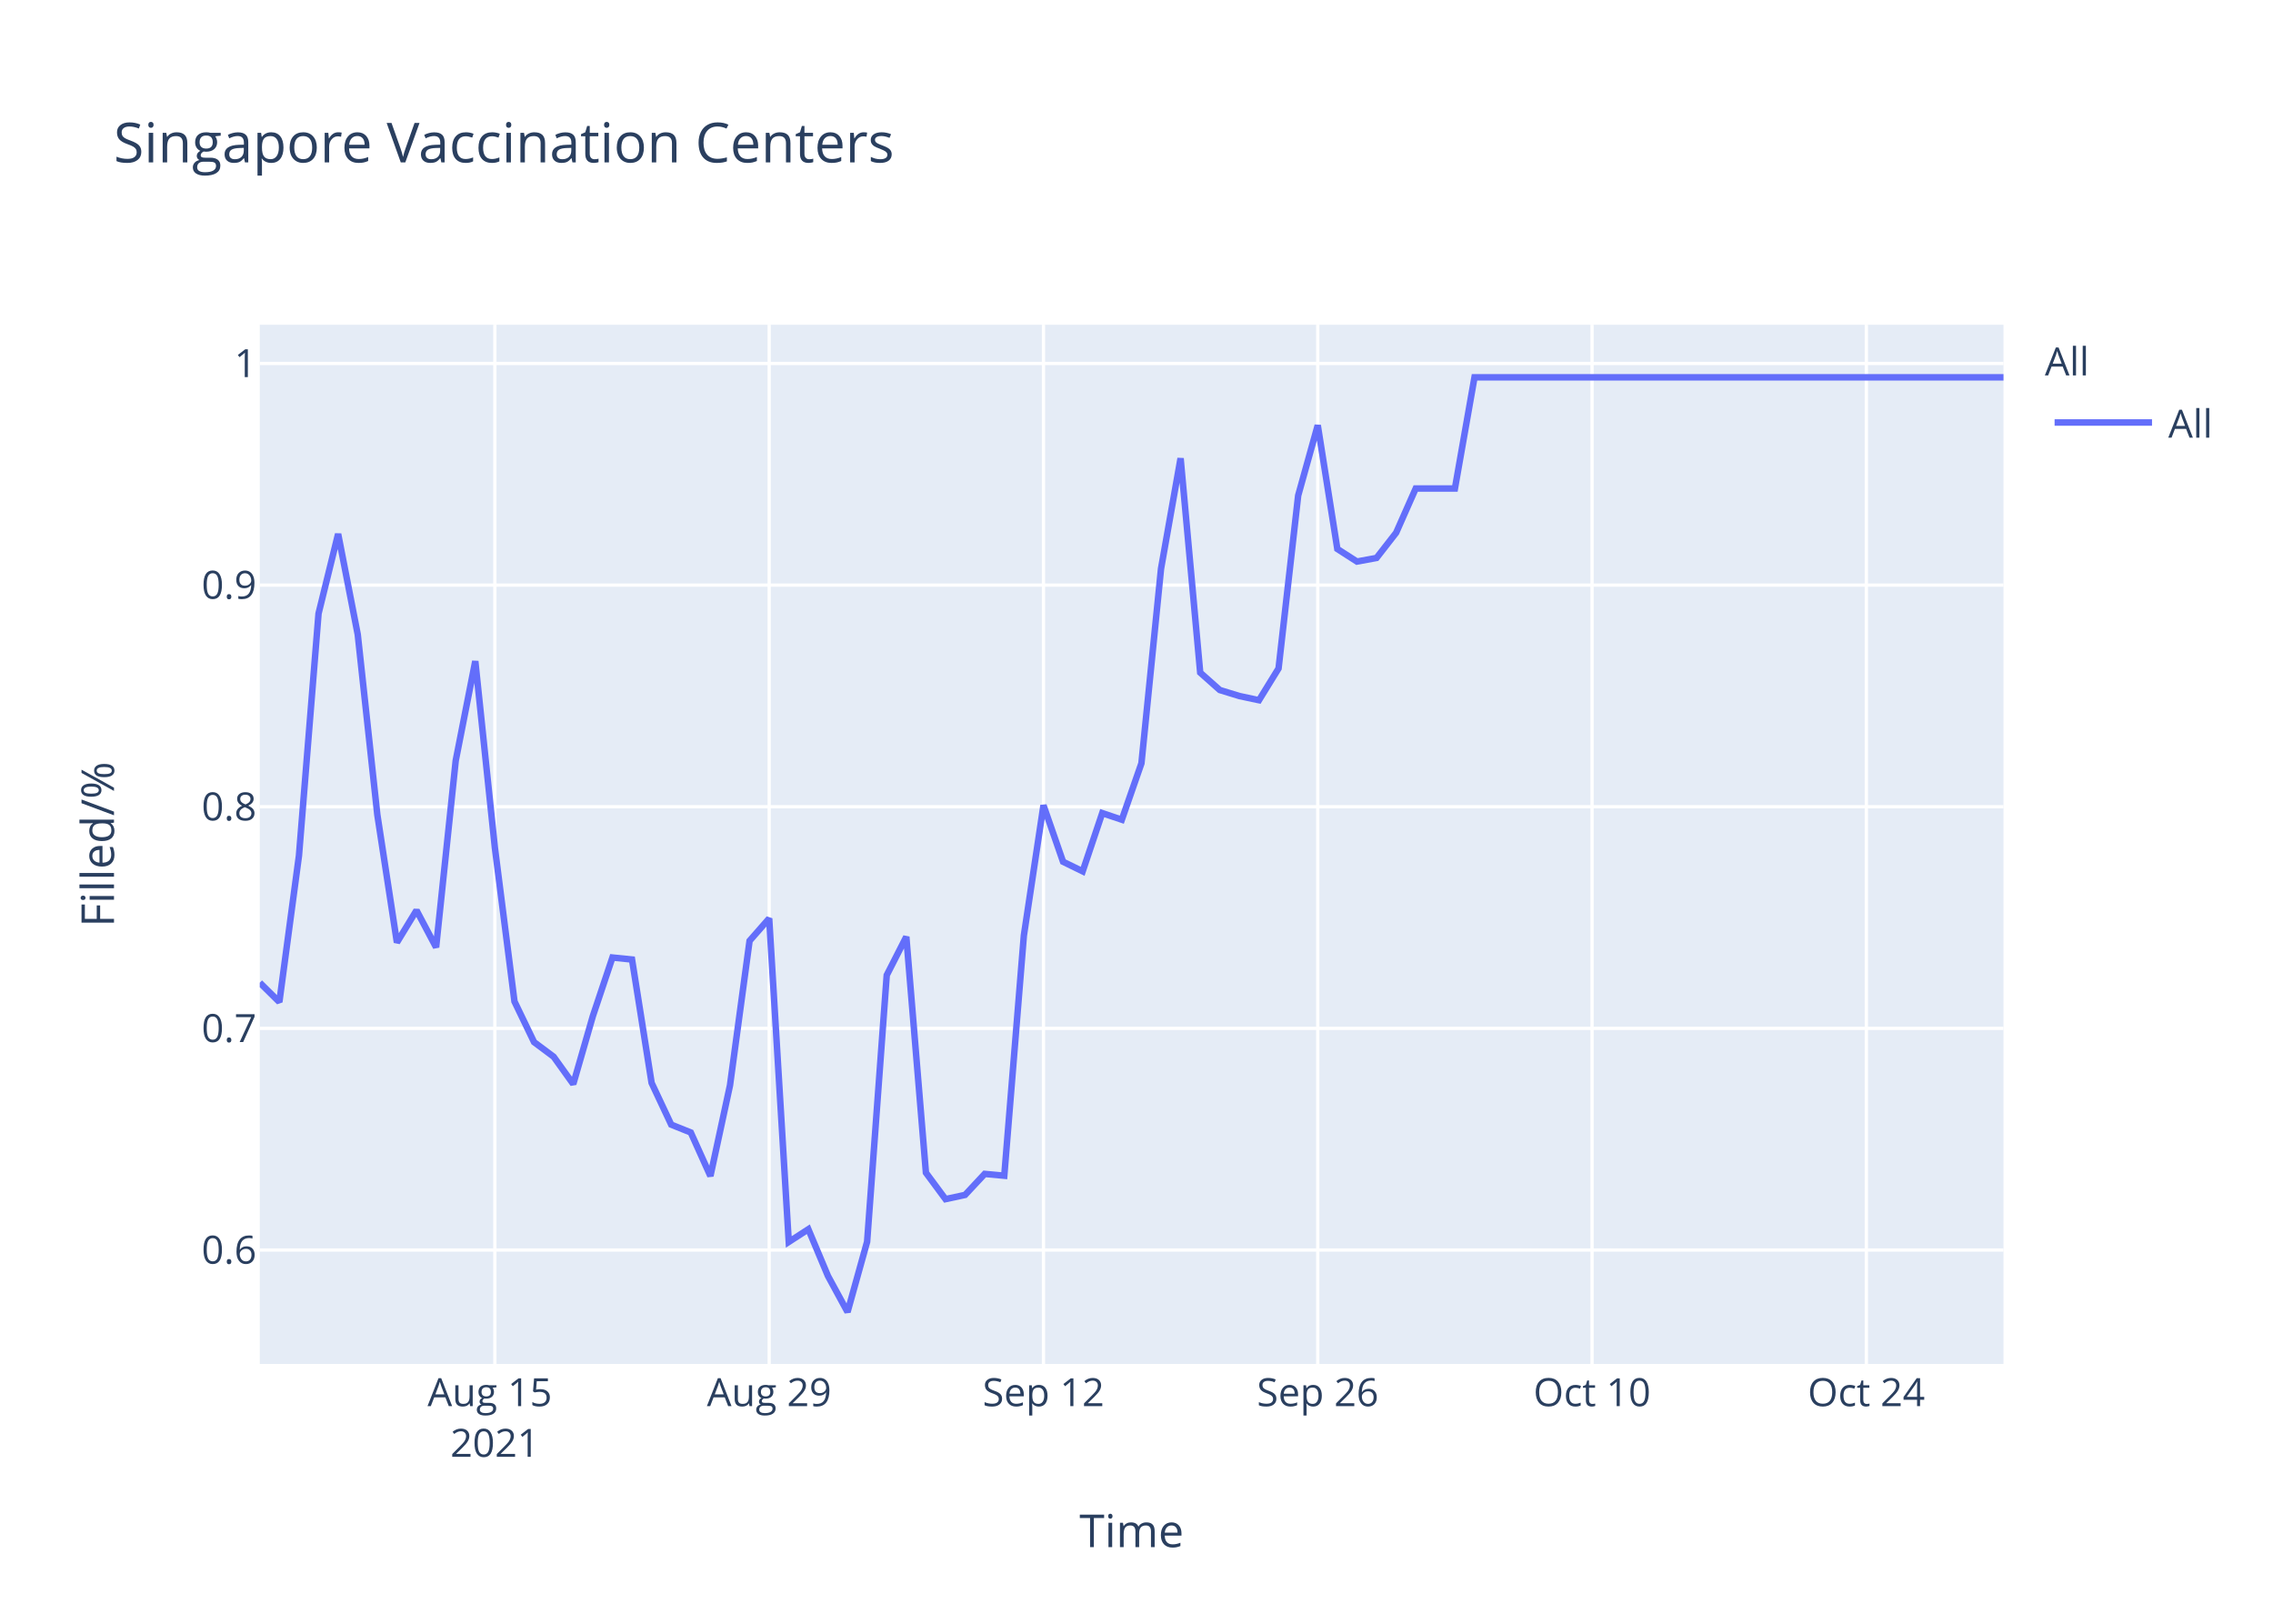
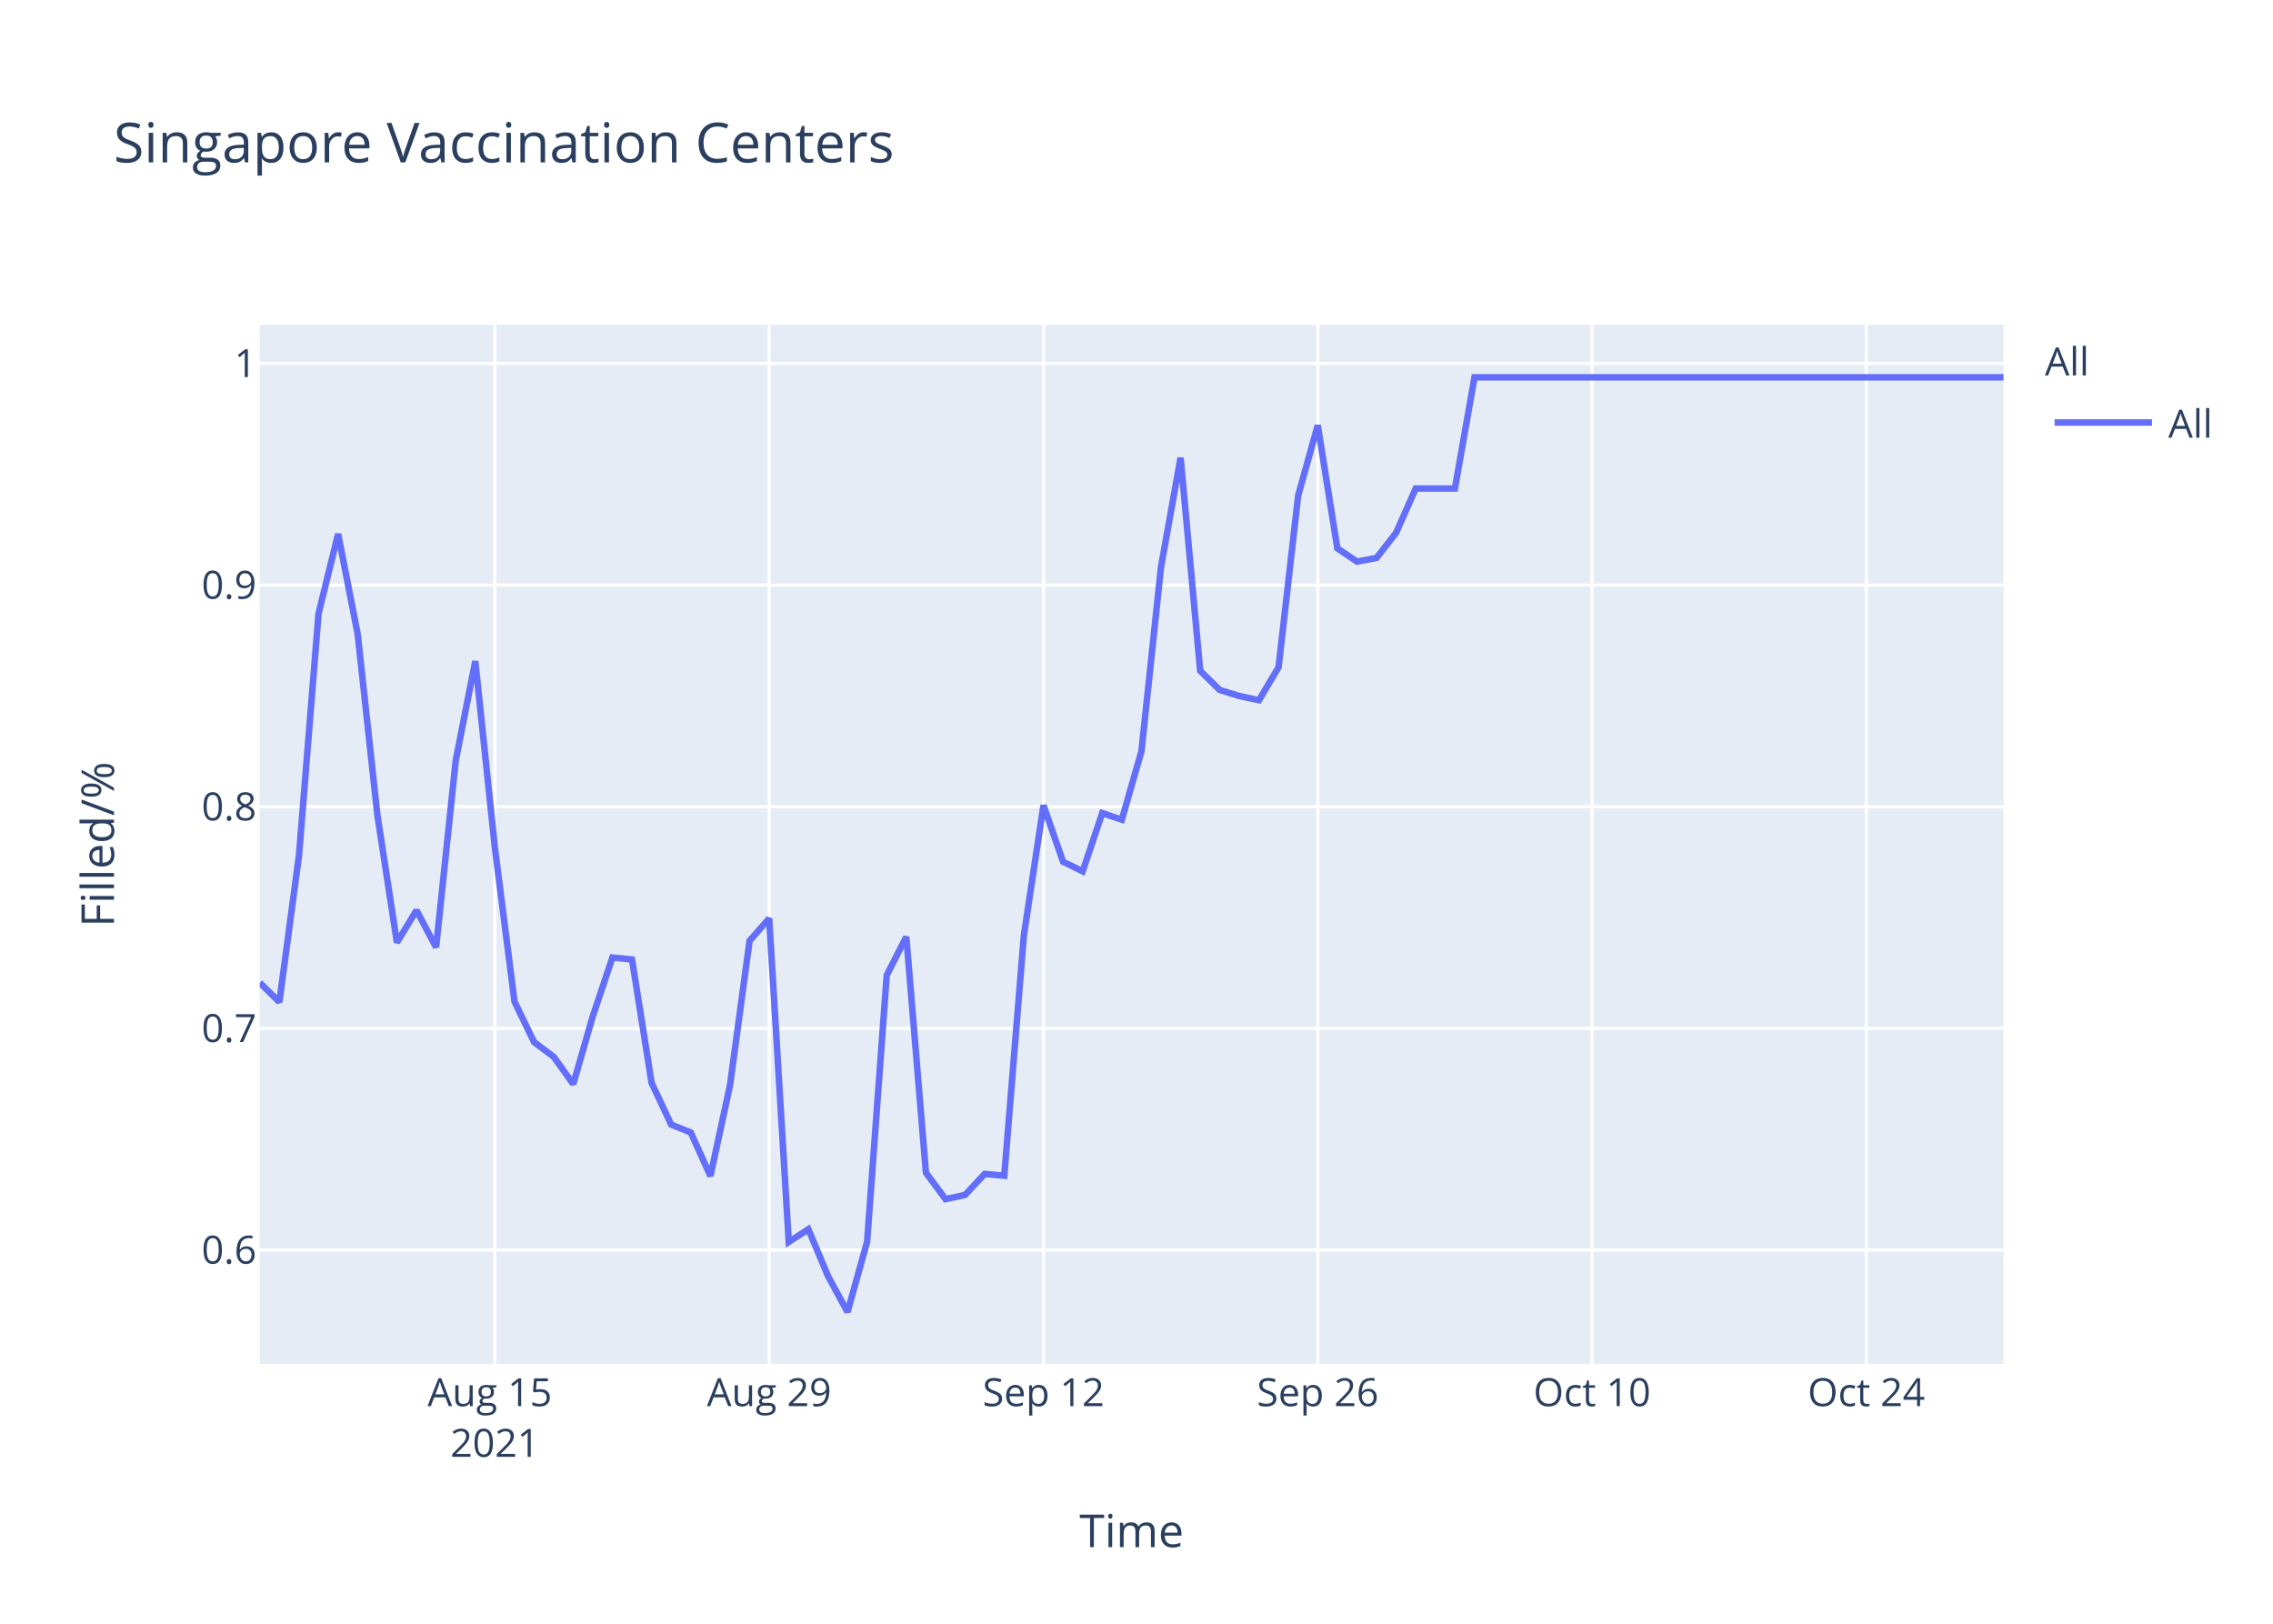
<svg xmlns="http://www.w3.org/2000/svg" class="main-svg" width="700" height="500" style="" viewBox="0 0 700 500">
  <rect x="0" y="0" width="700" height="500" style="fill: rgb(255, 255, 255); fill-opacity: 1;" />
-   <defs id="defs-724078">
+   <defs id="defs-ac0c58">
    <g class="clips">
-       <clipPath id="clip724078xyplot" class="plotclip">
+       <clipPath id="clipac0c58xyplot" class="plotclip">
        <rect width="537" height="320" />
      </clipPath>
-       <clipPath class="axesclip" id="clip724078x">
+       <clipPath class="axesclip" id="clipac0c58x">
        <rect x="80" y="0" width="537" height="500" />
      </clipPath>
-       <clipPath class="axesclip" id="clip724078y">
+       <clipPath class="axesclip" id="clipac0c58y">
        <rect x="0" y="100" width="700" height="320" />
      </clipPath>
-       <clipPath class="axesclip" id="clip724078xy">
+       <clipPath class="axesclip" id="clipac0c58xy">
        <rect x="80" y="100" width="537" height="320" />
      </clipPath>
    </g>
    <g class="gradients" />
  </defs>
  <g class="bglayer">
    <rect class="bg" x="80" y="100" width="537" height="320" style="fill: rgb(229, 236, 246); fill-opacity: 1; stroke-width: 0;" />
  </g>
  <g class="layer-below">
    <g class="imagelayer" />
    <g class="shapelayer" />
  </g>
  <g class="cartesianlayer">
    <g class="subplot xy">
      <g class="layer-subplot">
        <g class="shapelayer" />
        <g class="imagelayer" />
      </g>
      <g class="gridlayer">
        <g class="x">
          <path class="xgrid crisp" transform="translate(152.4,0)" d="M0,100v320" style="stroke: rgb(255, 255, 255); stroke-opacity: 1; stroke-width: 1px;" />
          <path class="xgrid crisp" transform="translate(236.88,0)" d="M0,100v320" style="stroke: rgb(255, 255, 255); stroke-opacity: 1; stroke-width: 1px;" />
          <path class="xgrid crisp" transform="translate(321.35,0)" d="M0,100v320" style="stroke: rgb(255, 255, 255); stroke-opacity: 1; stroke-width: 1px;" />
          <path class="xgrid crisp" transform="translate(405.82,0)" d="M0,100v320" style="stroke: rgb(255, 255, 255); stroke-opacity: 1; stroke-width: 1px;" />
          <path class="xgrid crisp" transform="translate(490.29,0)" d="M0,100v320" style="stroke: rgb(255, 255, 255); stroke-opacity: 1; stroke-width: 1px;" />
          <path class="xgrid crisp" transform="translate(574.76,0)" d="M0,100v320" style="stroke: rgb(255, 255, 255); stroke-opacity: 1; stroke-width: 1px;" />
        </g>
        <g class="y">
          <path class="ygrid crisp" transform="translate(0,384.92)" d="M80,0h537" style="stroke: rgb(255, 255, 255); stroke-opacity: 1; stroke-width: 1px;" />
          <path class="ygrid crisp" transform="translate(0,316.67)" d="M80,0h537" style="stroke: rgb(255, 255, 255); stroke-opacity: 1; stroke-width: 1px;" />
          <path class="ygrid crisp" transform="translate(0,248.42)" d="M80,0h537" style="stroke: rgb(255, 255, 255); stroke-opacity: 1; stroke-width: 1px;" />
          <path class="ygrid crisp" transform="translate(0,180.17)" d="M80,0h537" style="stroke: rgb(255, 255, 255); stroke-opacity: 1; stroke-width: 1px;" />
          <path class="ygrid crisp" transform="translate(0,111.92)" d="M80,0h537" style="stroke: rgb(255, 255, 255); stroke-opacity: 1; stroke-width: 1px;" />
        </g>
      </g>
      <g class="zerolinelayer" />
      <path class="xlines-below" />
      <path class="ylines-below" />
      <g class="overlines-below" />
      <g class="xaxislayer-below" />
      <g class="yaxislayer-below" />
      <g class="overaxes-below" />
-       <g class="plot" transform="translate(80,100)" clip-path="url('#clip724078xyplot')">
+       <g class="plot" transform="translate(80,100)" clip-path="url('#clipac0c58xyplot')">
        <g class="scatterlayer mlayer">
-           <g class="trace scatter traceb1ada3" style="stroke-miterlimit: 2; opacity: 1;">
+           <g class="trace scatter traceb7b918" style="stroke-miterlimit: 2; opacity: 1;">
            <g class="fills" />
            <g class="errorbars" />
            <g class="lines">
-               <path class="js-line" d="M0,202.6L6.03,208.55L12.07,163.48L18.1,88.93L24.13,64.42L30.17,95.37L36.2,150.85L42.24,190.22L48.27,180.32L54.3,191.71L60.34,134.25L66.37,103.59L72.4,161.01L78.44,208.39L84.47,220.9L90.51,225.41L96.54,233.82L102.57,212.9L108.61,194.85L114.64,195.47L120.67,233.46L126.71,246.31L132.74,248.73L138.78,262.13L144.81,234.21L150.84,189.71L156.88,182.82L162.91,282.43L168.94,278.52L174.98,292.91L181.01,304L187.04,282.37L193.08,200.29L199.11,188.46L205.15,261.11L211.18,269.25L217.21,267.95L223.25,261.48L229.28,262.04L235.31,188.09L241.35,147.98L247.38,165.35L253.42,168.31L259.45,150.38L265.48,152.41L271.52,135.04L277.55,75.14L283.58,41.12L289.62,107.12L295.65,112.48L301.69,114.33L307.72,115.62L313.75,105.83L319.79,52.59L325.82,30.96L331.85,69.04L337.89,72.92L343.92,71.81L349.96,64.05L355.99,50.42L362.02,50.42L368.06,50.42L374.09,16.19L537,16.19" style="vector-effect: non-scaling-stroke; fill: none; stroke: rgb(99, 110, 250); stroke-opacity: 1; stroke-width: 2px; opacity: 1;" />
+               <path class="js-line" d="M0,202.6L6.03,208.55L12.07,163.48L18.1,88.93L24.13,64.42L30.17,95.37L36.2,150.85L42.24,190.22L48.27,180.32L54.3,191.71L60.34,134.25L66.37,103.59L72.4,161.01L78.44,208.39L84.47,220.9L90.51,225.41L96.54,233.82L102.57,212.9L108.61,194.85L114.64,195.47L120.67,233.46L126.71,246.31L132.74,248.73L138.78,262.13L144.81,234.21L150.84,189.71L156.88,182.82L162.91,282.43L168.94,278.52L174.98,292.91L181.01,304L187.04,282.37L193.08,200.29L199.11,188.46L205.15,261.11L211.18,269.25L217.21,267.95L223.25,261.48L229.28,262.04L235.31,188.09L241.35,147.98L247.38,165.35L253.42,168.31L259.45,150.38L265.48,152.41L271.52,131.34L277.55,74.59L283.58,40.94L289.62,106.57L295.65,112.48L301.69,114.33L307.72,115.62L313.75,105.46L319.79,52.59L325.82,30.96L331.85,68.85L337.89,72.92L343.92,71.81L349.96,64.05L355.99,50.42L362.02,50.42L368.06,50.42L374.09,16.19L537,16.19" style="vector-effect: non-scaling-stroke; fill: none; stroke: rgb(99, 110, 250); stroke-opacity: 1; stroke-width: 2px; opacity: 1;" />
            </g>
            <g class="points" />
            <g class="text" />
          </g>
        </g>
      </g>
      <g class="overplot" />
      <path class="xlines-above crisp" d="M0,0" style="fill: none;" />
      <path class="ylines-above crisp" d="M0,0" style="fill: none;" />
      <g class="overlines-above" />
      <g class="xaxislayer-above">
        <g class="xtick">
          <text text-anchor="middle" x="0" y="433" transform="translate(152.4,0)" style="font-family: 'Open Sans', verdana, arial, sans-serif; font-size: 12px; fill: rgb(42, 63, 95); fill-opacity: 1; white-space: pre;">
            <tspan class="line" dy="0em" x="0" y="433">Aug 15</tspan>
            <tspan class="line" dy="1.3em" x="0" y="433">2021</tspan>
          </text>
        </g>
        <g class="xtick">
          <text text-anchor="middle" x="0" y="433" transform="translate(236.88,0)" style="font-family: 'Open Sans', verdana, arial, sans-serif; font-size: 12px; fill: rgb(42, 63, 95); fill-opacity: 1; white-space: pre;">Aug 29</text>
        </g>
        <g class="xtick">
          <text text-anchor="middle" x="0" y="433" transform="translate(321.35,0)" style="font-family: 'Open Sans', verdana, arial, sans-serif; font-size: 12px; fill: rgb(42, 63, 95); fill-opacity: 1; white-space: pre;">Sep 12</text>
        </g>
        <g class="xtick">
          <text text-anchor="middle" x="0" y="433" transform="translate(405.82,0)" style="font-family: 'Open Sans', verdana, arial, sans-serif; font-size: 12px; fill: rgb(42, 63, 95); fill-opacity: 1; white-space: pre;">Sep 26</text>
        </g>
        <g class="xtick">
          <text text-anchor="middle" x="0" y="433" transform="translate(490.29,0)" style="font-family: 'Open Sans', verdana, arial, sans-serif; font-size: 12px; fill: rgb(42, 63, 95); fill-opacity: 1; white-space: pre;">Oct 10</text>
        </g>
        <g class="xtick">
          <text text-anchor="middle" x="0" y="433" transform="translate(574.76,0)" style="font-family: 'Open Sans', verdana, arial, sans-serif; font-size: 12px; fill: rgb(42, 63, 95); fill-opacity: 1; white-space: pre;">Oct 24</text>
        </g>
      </g>
      <g class="yaxislayer-above">
        <g class="ytick">
          <text text-anchor="end" x="79" y="4.2" transform="translate(0,384.92)" style="font-family: 'Open Sans', verdana, arial, sans-serif; font-size: 12px; fill: rgb(42, 63, 95); fill-opacity: 1; white-space: pre;">0.6</text>
        </g>
        <g class="ytick">
          <text text-anchor="end" x="79" y="4.2" transform="translate(0,316.67)" style="font-family: 'Open Sans', verdana, arial, sans-serif; font-size: 12px; fill: rgb(42, 63, 95); fill-opacity: 1; white-space: pre;">0.7</text>
        </g>
        <g class="ytick">
          <text text-anchor="end" x="79" y="4.2" transform="translate(0,248.42)" style="font-family: 'Open Sans', verdana, arial, sans-serif; font-size: 12px; fill: rgb(42, 63, 95); fill-opacity: 1; white-space: pre;">0.8</text>
        </g>
        <g class="ytick">
          <text text-anchor="end" x="79" y="4.2" transform="translate(0,180.17)" style="font-family: 'Open Sans', verdana, arial, sans-serif; font-size: 12px; fill: rgb(42, 63, 95); fill-opacity: 1; white-space: pre;">0.9</text>
        </g>
        <g class="ytick">
          <text text-anchor="end" x="79" y="4.2" transform="translate(0,111.92)" style="font-family: 'Open Sans', verdana, arial, sans-serif; font-size: 12px; fill: rgb(42, 63, 95); fill-opacity: 1; white-space: pre;">1</text>
        </g>
      </g>
      <g class="overaxes-above" />
    </g>
  </g>
  <g class="polarlayer" />
  <g class="ternarylayer" />
  <g class="geolayer" />
  <g class="funnelarealayer" />
  <g class="pielayer" />
  <g class="treemaplayer" />
  <g class="sunburstlayer" />
  <g class="glimages" />
-   <defs id="topdefs-724078">
+   <defs id="topdefs-ac0c58">
    <g class="clips" />
-     <clipPath id="legend724078">
+     <clipPath id="legendac0c58">
      <rect width="60" height="45" x="0" y="0" />
    </clipPath>
  </defs>
  <g class="layer-above">
    <g class="imagelayer" />
    <g class="shapelayer" />
  </g>
  <g class="infolayer">
    <g class="legend" pointer-events="all" transform="translate(627.74,100)">
      <rect class="bg" shape-rendering="crispEdges" width="60" height="45" x="0" y="0" style="stroke: rgb(68, 68, 68); stroke-opacity: 1; fill: rgb(255, 255, 255); fill-opacity: 1; stroke-width: 0px;" />
-       <g class="scrollbox" transform="" clip-path="url('#legend724078')">
+       <g class="scrollbox" transform="" clip-path="url('#legendac0c58')">
        <text class="legendtitletext" text-anchor="start" x="2" y="15.6" style="font-family: 'Open Sans', verdana, arial, sans-serif; font-size: 12px; fill: rgb(42, 63, 95); fill-opacity: 1; white-space: pre;">All</text>
        <g class="groups" transform="">
          <g class="traces" transform="translate(0,30.1)" style="opacity: 1;">
            <text class="legendtext" text-anchor="start" x="40" y="4.68" style="font-family: 'Open Sans', verdana, arial, sans-serif; font-size: 12px; fill: rgb(42, 63, 95); fill-opacity: 1; white-space: pre;">All</text>
            <g class="layers" style="opacity: 1;">
              <g class="legendfill" />
              <g class="legendlines">
                <path class="js-line" d="M5,0h30" style="fill: none; stroke: rgb(99, 110, 250); stroke-opacity: 1; stroke-width: 2px;" />
              </g>
              <g class="legendsymbols">
                <g class="legendpoints" />
              </g>
            </g>
            <rect class="legendtoggle" x="0" y="-9.5" width="54.891" height="19" style="fill: rgb(0, 0, 0); fill-opacity: 0;" />
          </g>
        </g>
      </g>
      <rect class="scrollbar" rx="20" ry="3" width="0" height="0" x="0" y="0" style="fill: rgb(128, 139, 164); fill-opacity: 1;" />
    </g>
    <g class="g-gtitle">
      <text class="gtitle" x="35" y="50" text-anchor="start" dy="0em" style="font-family: 'Open Sans', verdana, arial, sans-serif; font-size: 17px; fill: rgb(42, 63, 95); opacity: 1; font-weight: normal; white-space: pre;">Singapore Vaccination Centers</text>
    </g>
    <g class="g-xtitle">
      <text class="xtitle" x="348.5" y="476.409" text-anchor="middle" style="font-family: 'Open Sans', verdana, arial, sans-serif; font-size: 14px; fill: rgb(42, 63, 95); opacity: 1; font-weight: normal; white-space: pre;">Time</text>
    </g>
    <g class="g-ytitle">
      <text class="ytitle" transform="rotate(-90,35.10625,260)" x="35.106" y="260" text-anchor="middle" style="font-family: 'Open Sans', verdana, arial, sans-serif; font-size: 14px; fill: rgb(42, 63, 95); opacity: 1; font-weight: normal; white-space: pre;">Filled/%</text>
    </g>
  </g>
</svg>
